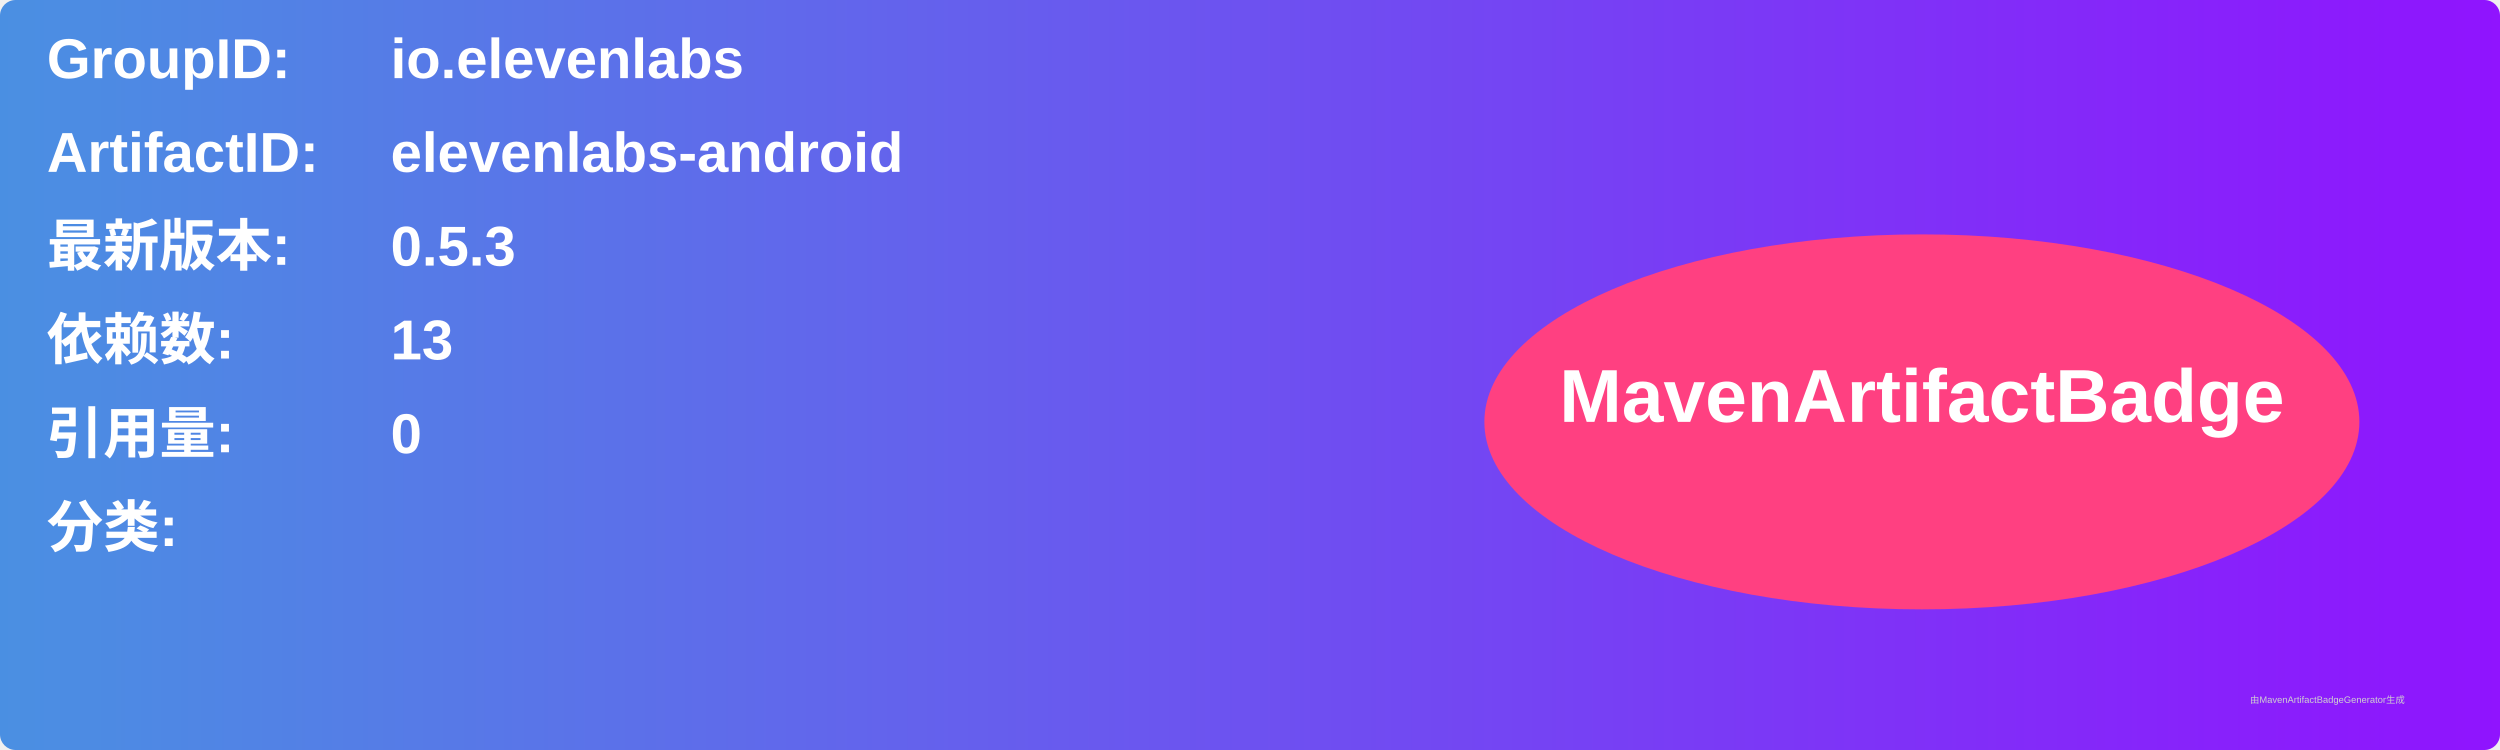
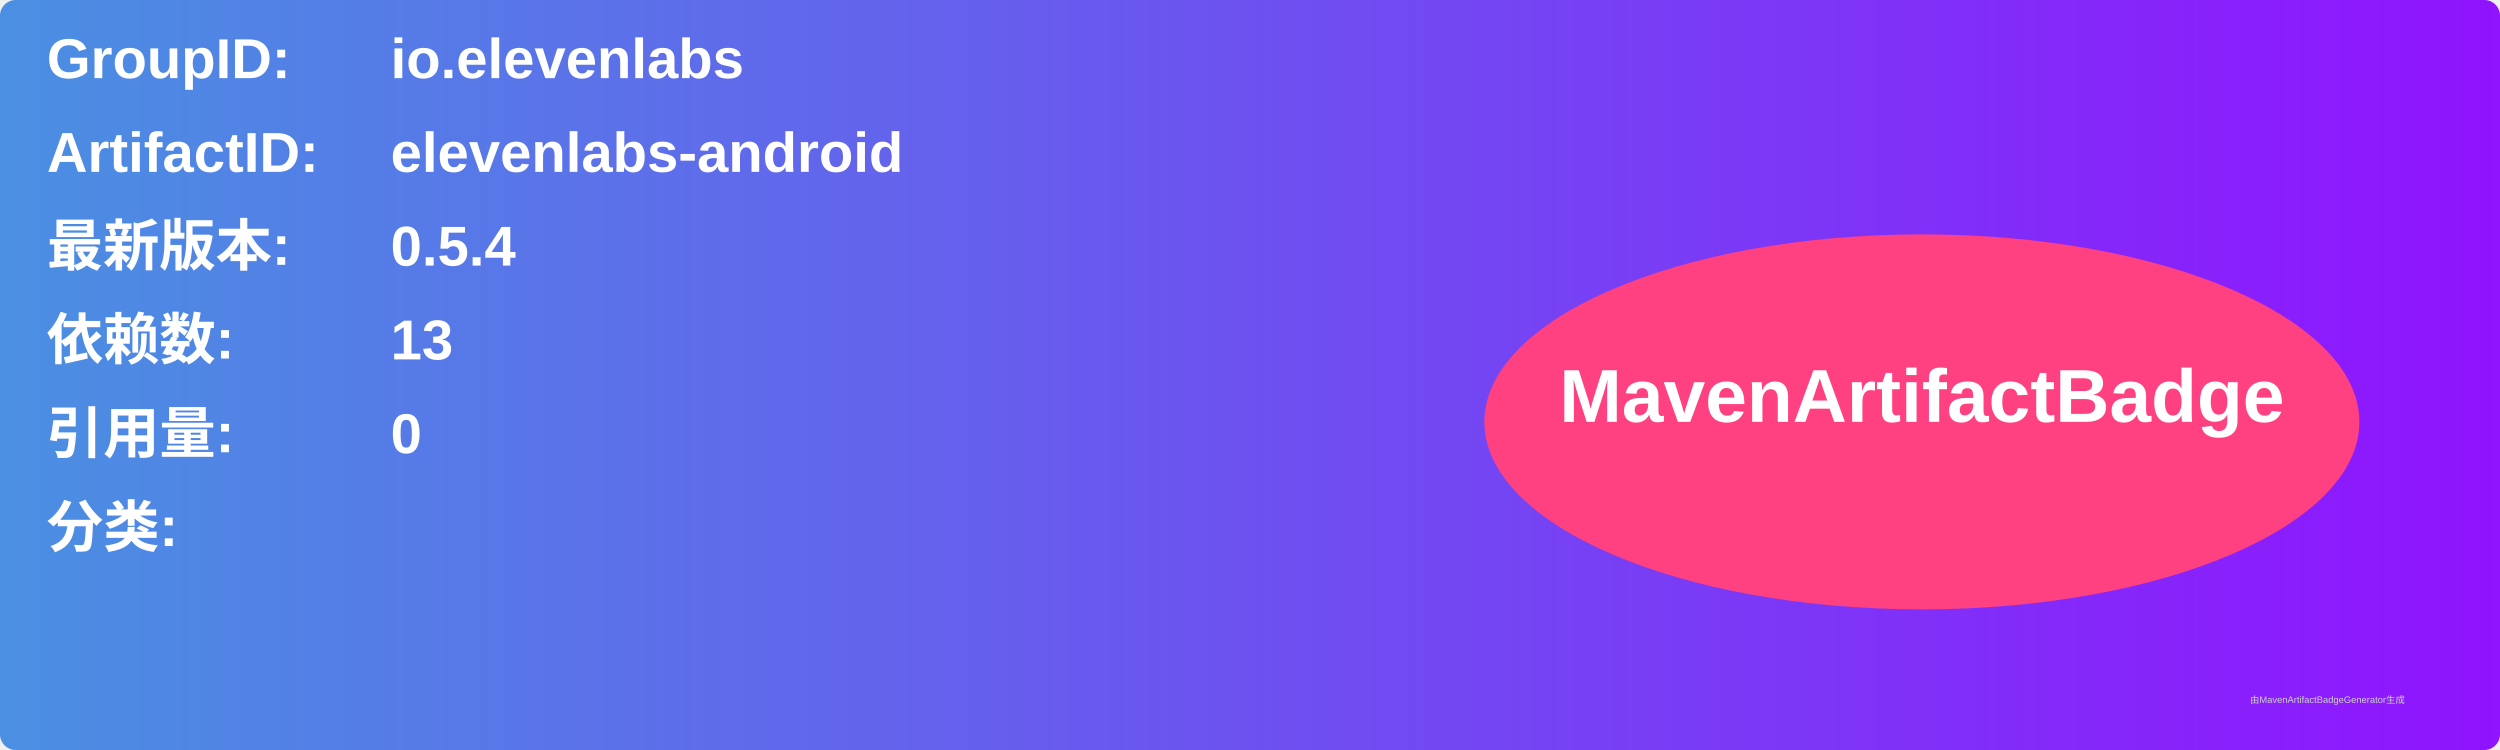
<svg xmlns="http://www.w3.org/2000/svg" width="800" height="240" viewBox="0 0 800 240">
  <linearGradient id="grad" x1="0%" y1="0%" x2="100%" y2="0%">
    <stop offset="0%" stop-color="#4a90e2" />
    <stop offset="100%" stop-color="#9013fe" />
  </linearGradient>
  <rect width="100%" height="100%" rx="5" ry="5" fill="url(#grad)" />
  <g transform="translate(15, 15)">
    <text x="0" y="10" font-family="Arial" font-size="18" fill="white" font-weight="bold" width="260">GroupID:</text>
    <text x="110" y="10" font-family="Arial" font-size="18" fill="white" font-weight="bold" width="460">io.elevenlabs</text>
    <text x="0" y="40" font-family="Arial" font-size="18" fill="white" font-weight="bold" width="260">ArtifactID:</text>
    <text x="110" y="40" font-family="Arial" font-size="18" fill="white" font-weight="bold" width="460">elevenlabs-android</text>
    <text x="0" y="70" font-family="Arial" font-size="18" fill="white" font-weight="bold">最新版本:</text>
    <text x="110" y="70" font-family="Arial" font-size="18" fill="white" font-weight="bold">
-       <tspan font-weight="bold">0.5.3</tspan>
+       <tspan font-weight="bold">0.5.4</tspan>
    </text>
    <text x="0" y="100" font-family="Arial" font-size="18" fill="white" font-weight="bold">依赖数: </text>
    <text x="110" y="100" font-family="Arial" font-size="18" fill="white">
      <tspan font-weight="bold">13</tspan>
    </text>
    <text x="0" y="130" font-family="Arial" font-size="18" fill="white" font-weight="bold">引用量: </text>
    <text x="110" y="130" font-family="Arial" font-size="18" fill="white">
      <tspan font-weight="bold">0</tspan>
    </text>
    <text x="0" y="160" font-family="Arial" font-size="18" fill="white" font-weight="bold">分类:</text>
    <text x="10" y="190" font-family="Arial" font-size="10" fill="white">
      <tspan font-weight="bold" />
    </text>
    <ellipse cx="600" cy="120" rx="140" ry="60" fill="#ff4081" />
    <text x="600" y="120" text-anchor="middle" font-family="Arial" font-size="24" fill="white" font-weight="bold">MavenArtifactBadge</text>
  </g>
  <text x="720" y="225" font-family="Arial" font-size="3" fill="#d0d0d0">由MavenArtifactBadgeGenerator生成</text>
</svg>
